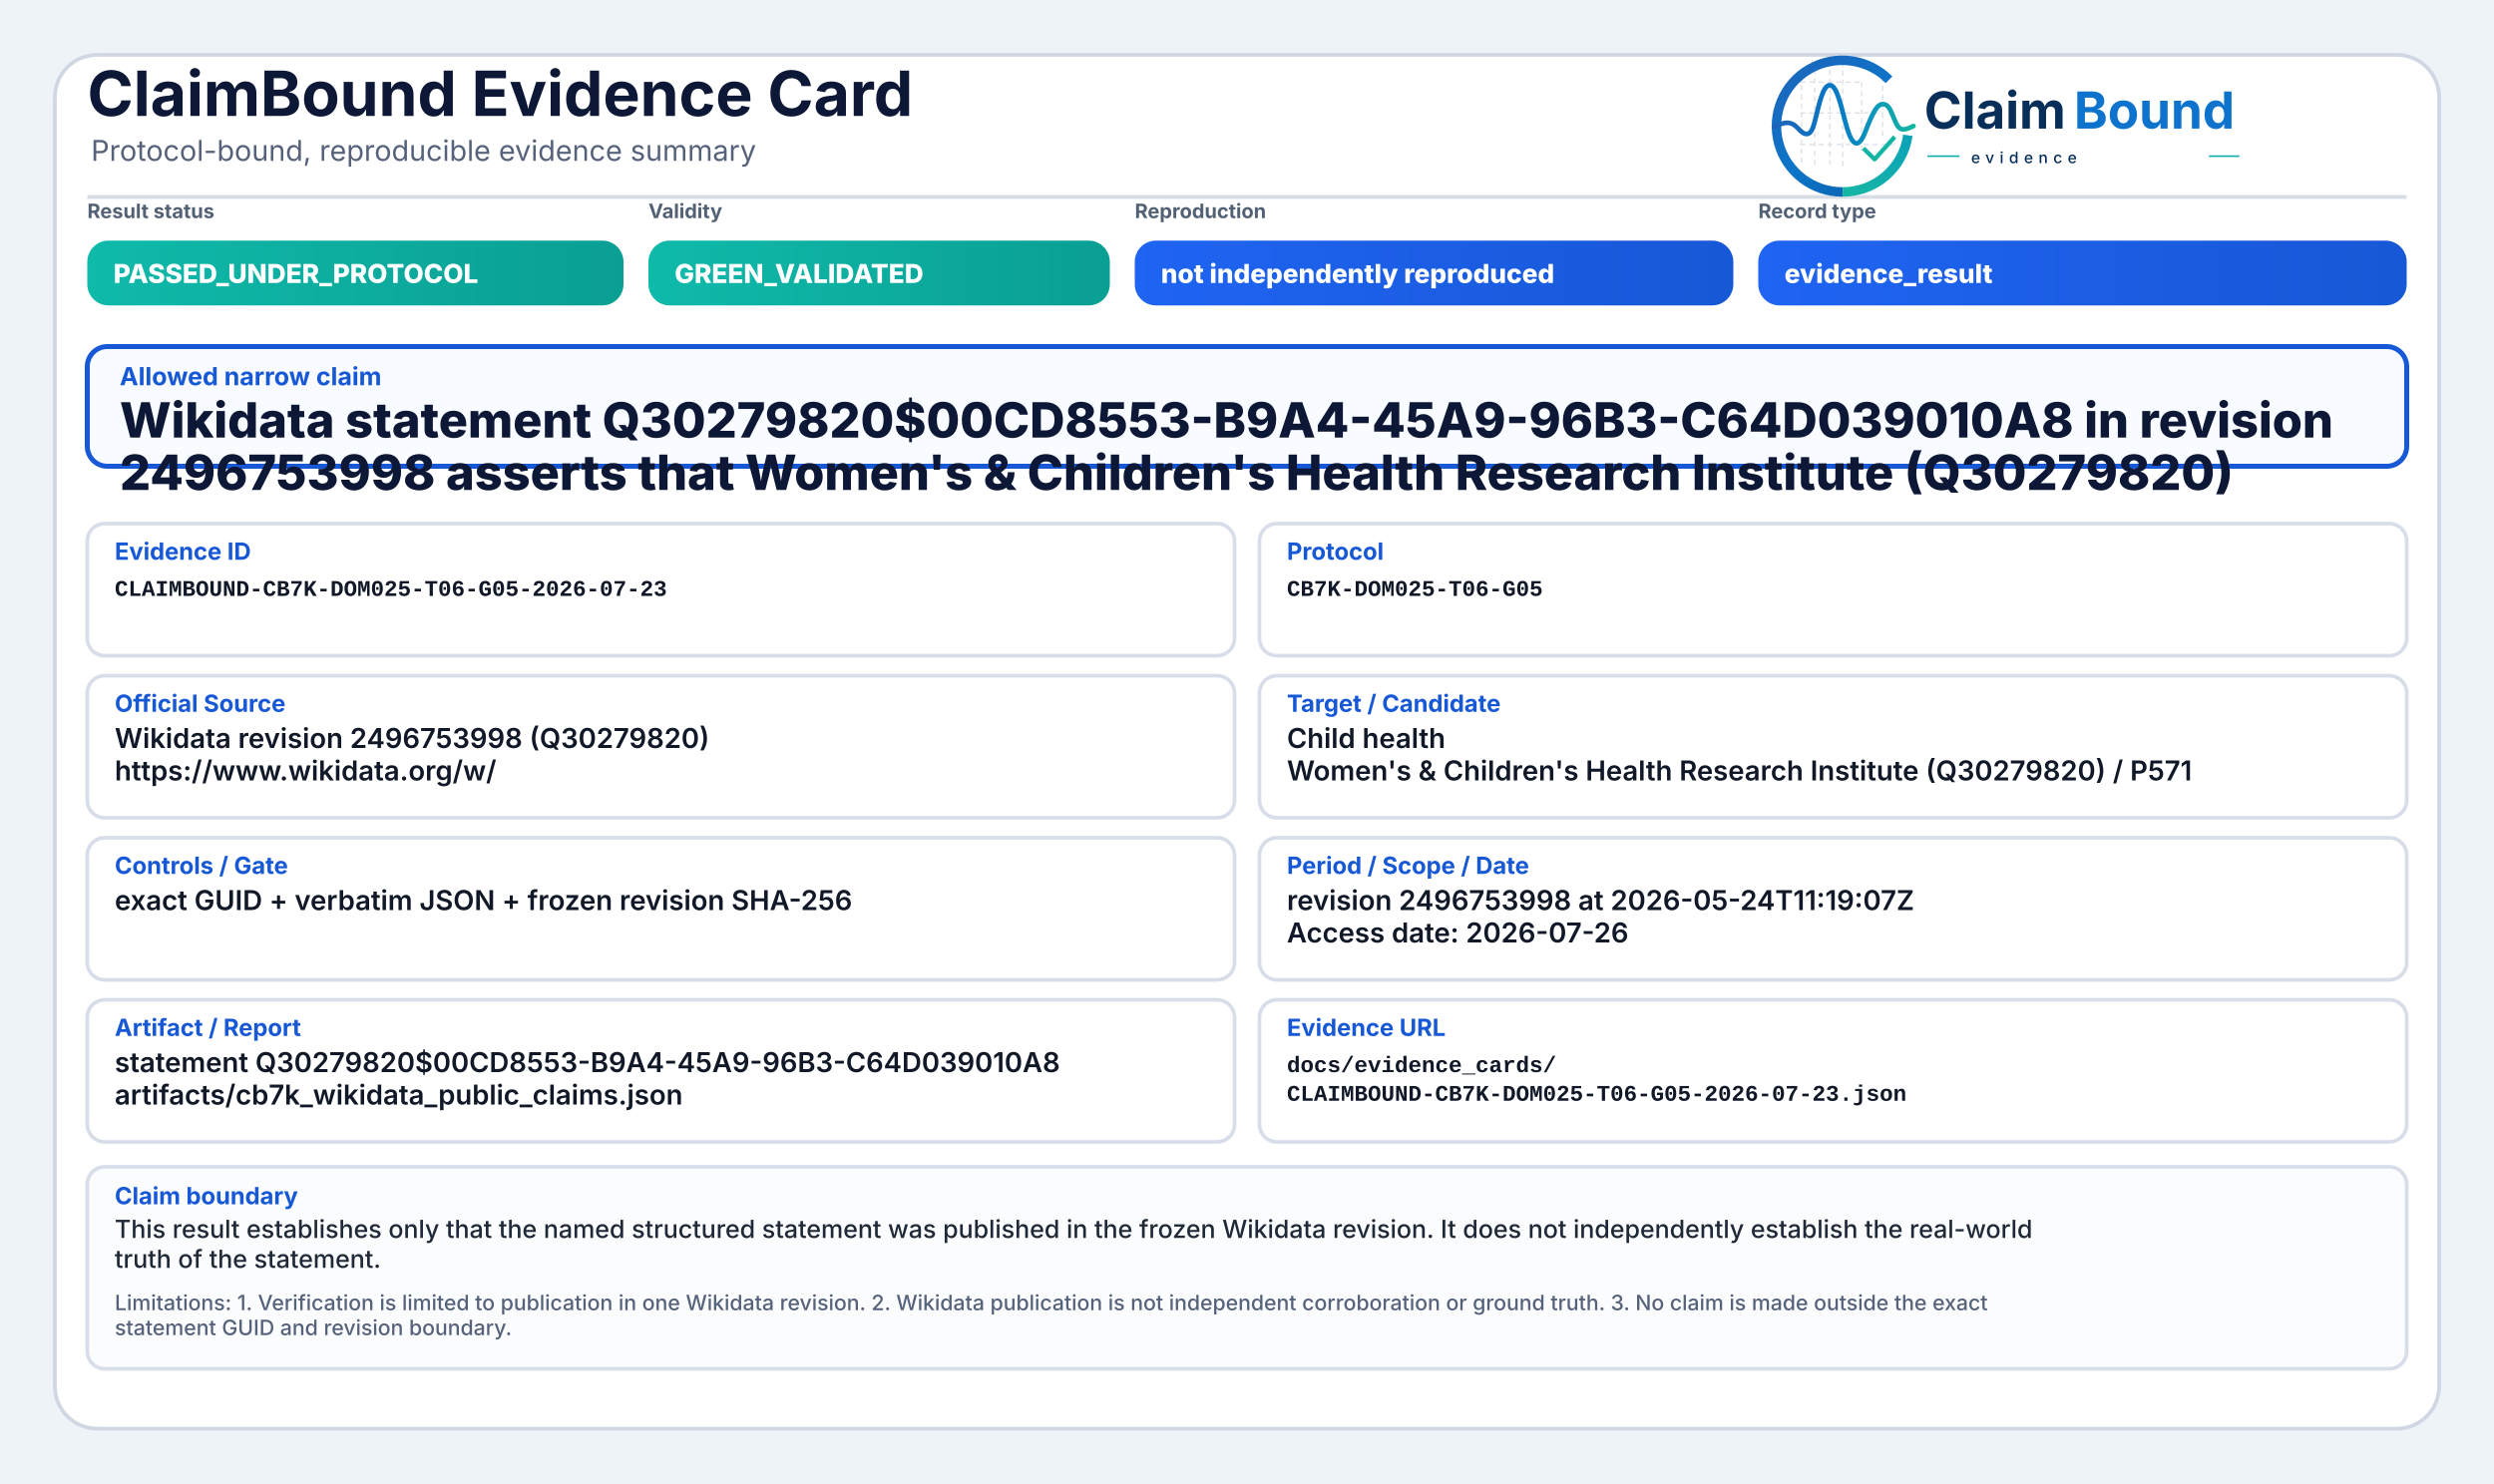
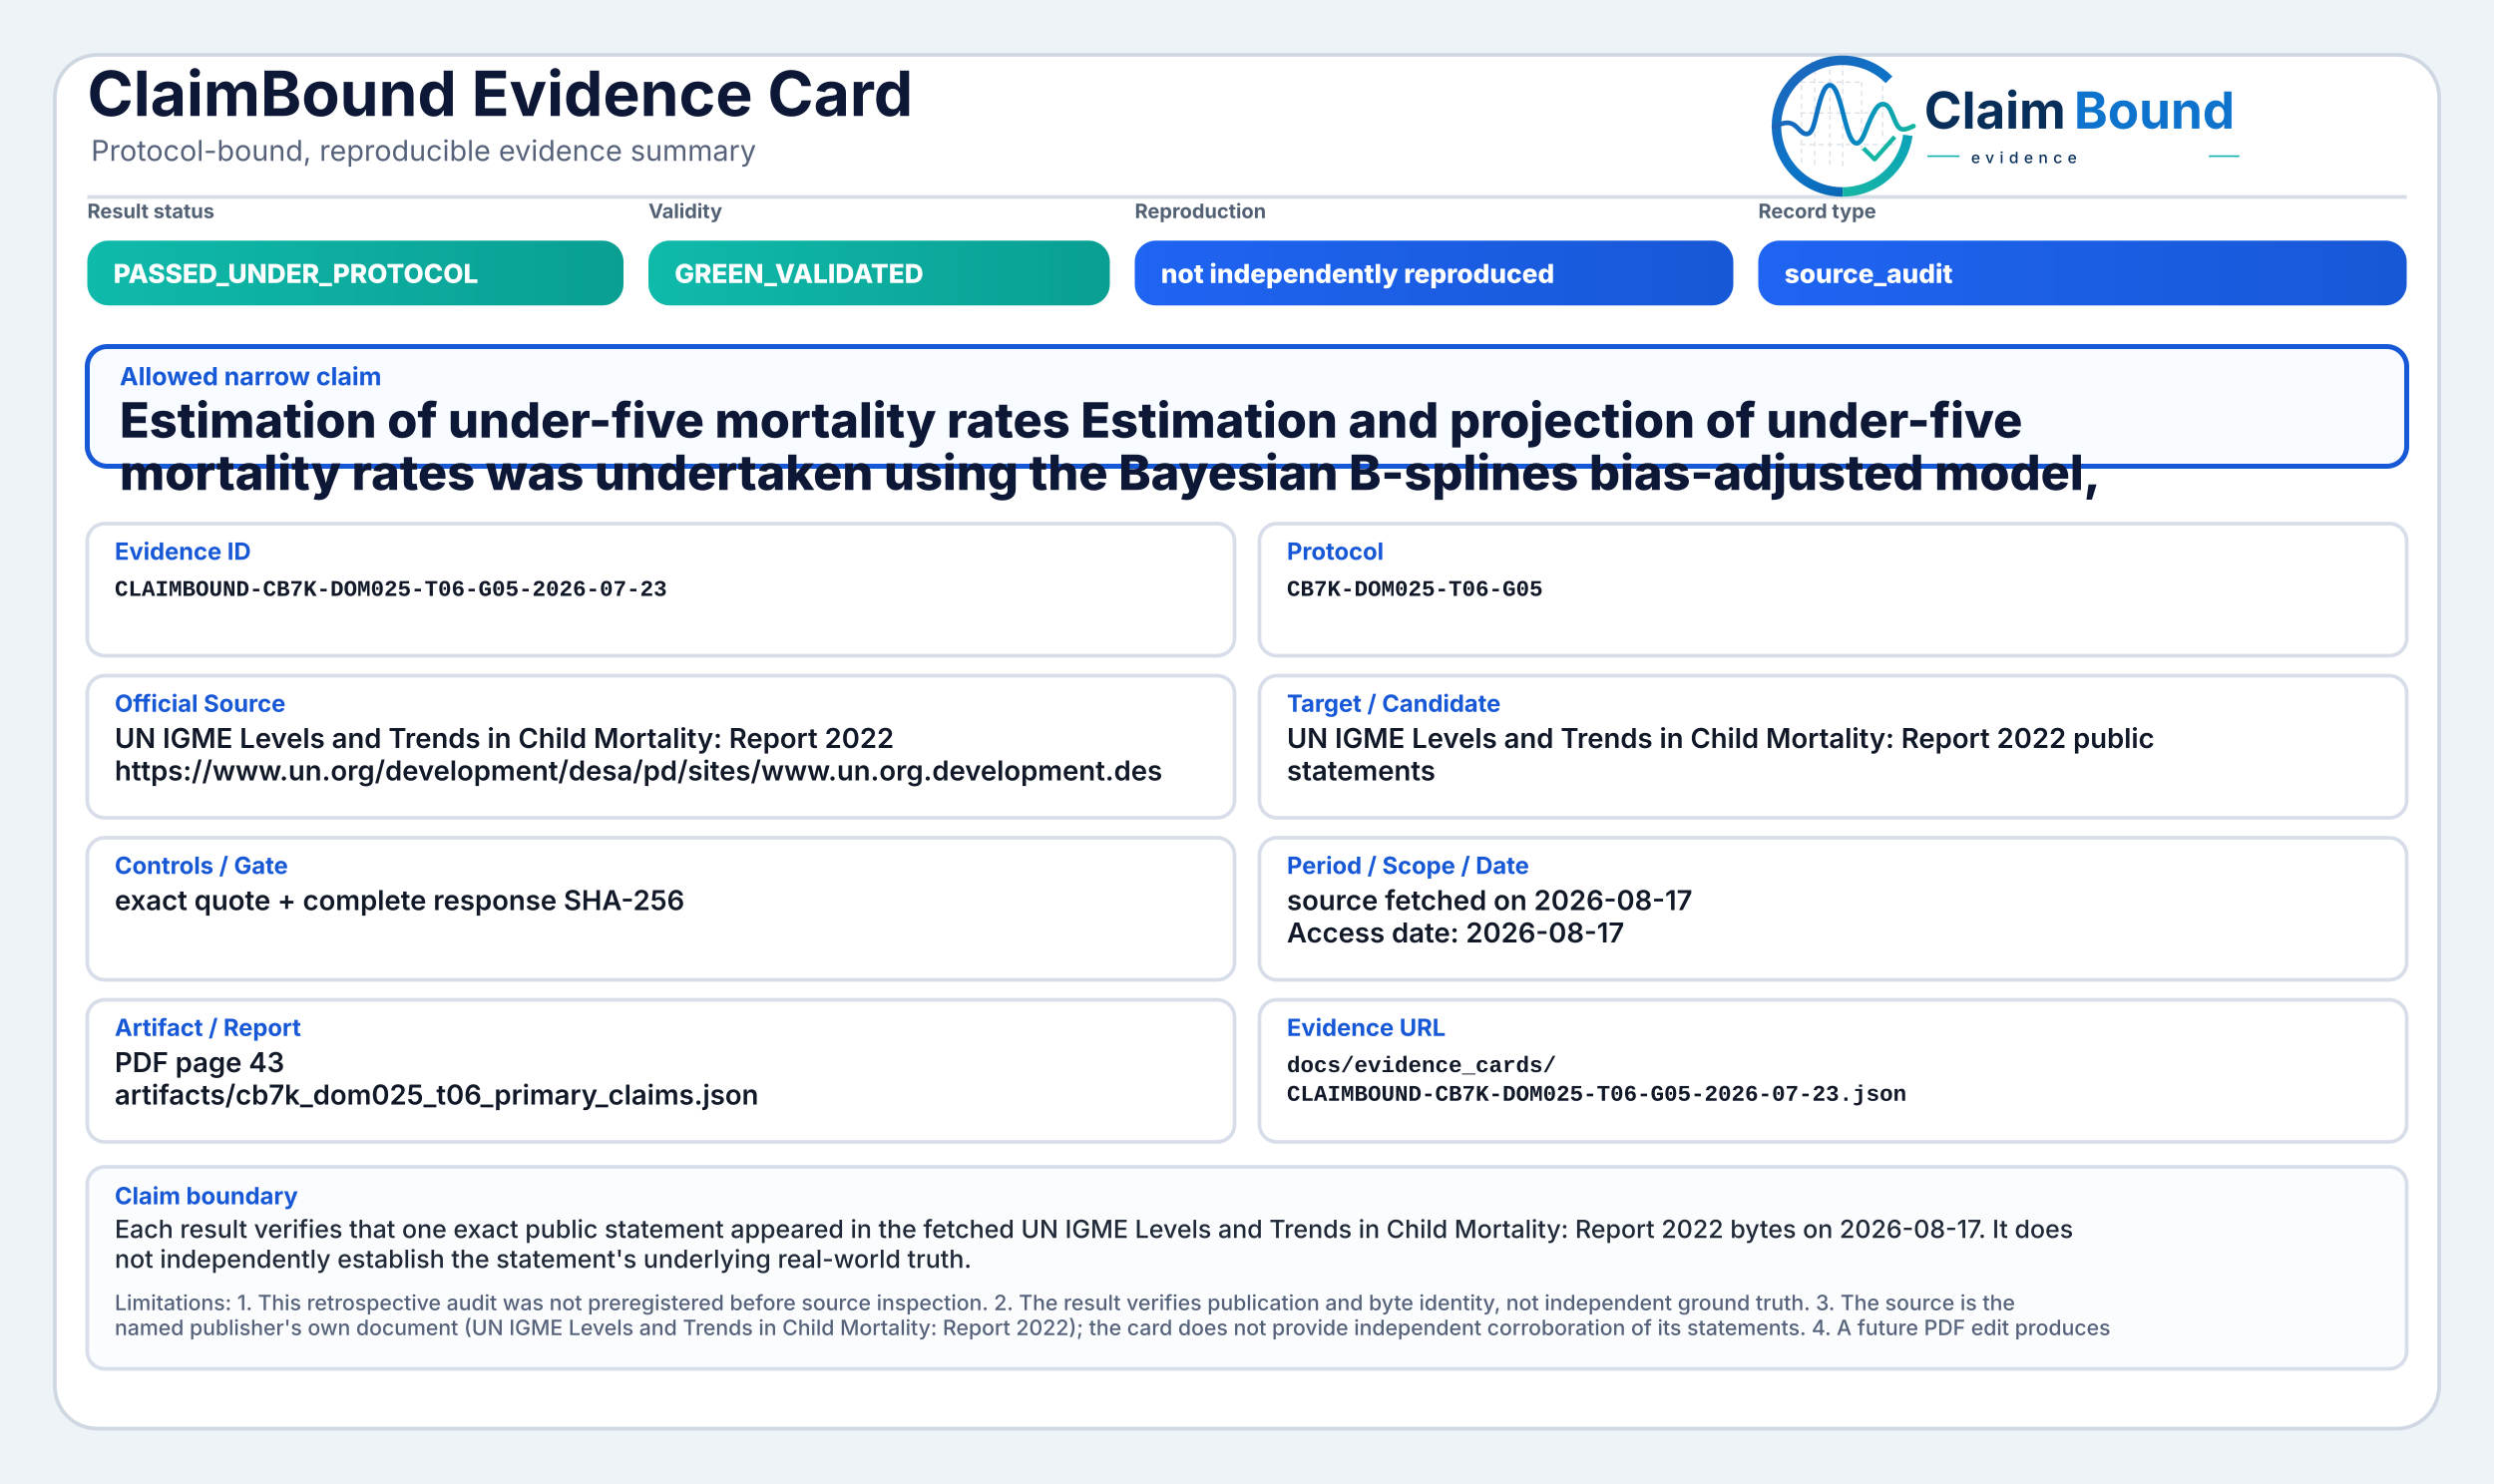
<svg xmlns="http://www.w3.org/2000/svg" width="2000" height="1190" viewBox="0 0 2000 1190" role="img" aria-label="ClaimBound Evidence Card">
  <defs>
    <linearGradient id="greenGrad" x1="0" y1="0" x2="1" y2="0">
      <stop offset="0%" stop-color="#0fbaaa" />
      <stop offset="100%" stop-color="#0a9f93" />
    </linearGradient>
    <linearGradient id="yellowGrad" x1="0" y1="0" x2="1" y2="0">
      <stop offset="0%" stop-color="#fbbf24" />
      <stop offset="100%" stop-color="#d97706" />
    </linearGradient>
    <linearGradient id="amberGrad" x1="0" y1="0" x2="1" y2="0">
      <stop offset="0%" stop-color="#f97316" />
      <stop offset="100%" stop-color="#c2410c" />
    </linearGradient>
    <linearGradient id="redGrad" x1="0" y1="0" x2="1" y2="0">
      <stop offset="0%" stop-color="#ef4444" />
      <stop offset="100%" stop-color="#b91c1c" />
    </linearGradient>
    <linearGradient id="grayGrad" x1="0" y1="0" x2="1" y2="0">
      <stop offset="0%" stop-color="#64748b" />
      <stop offset="100%" stop-color="#475569" />
    </linearGradient>
    <linearGradient id="blueGrad" x1="0" y1="0" x2="1" y2="0">
      <stop offset="0%" stop-color="#1f64f2" />
      <stop offset="100%" stop-color="#1758d6" />
    </linearGradient>
    <linearGradient id="logoRingBlue" x1="73" y1="453" x2="348" y2="793" gradientUnits="userSpaceOnUse">
      <stop offset="0" stop-color="#1E64BA" />
      <stop offset="0.55" stop-color="#0C75C8" />
      <stop offset="1" stop-color="#0A5FAB" />
    </linearGradient>
    <linearGradient id="logoRingTeal" x1="221" y1="792" x2="403" y2="594" gradientUnits="userSpaceOnUse">
      <stop offset="0" stop-color="#18B7A3" />
      <stop offset="1" stop-color="#089EBC" />
    </linearGradient>
    <linearGradient id="logoSignalGradient" x1="61" y1="628" x2="404" y2="628" gradientUnits="userSpaceOnUse">
      <stop offset="0" stop-color="#1E64BA" />
      <stop offset="0.43" stop-color="#0877C4" />
      <stop offset="0.72" stop-color="#0A97BB" />
      <stop offset="1" stop-color="#14B69E" />
    </linearGradient>
  </defs>
  <rect x="0" y="0" width="2000" height="1190" fill="#eef3f8" />
  <rect x="44" y="44" width="1912" height="1102" rx="34" fill="#ffffff" stroke="#cfd7e3" stroke-width="3" />
  <path d="M70 158 H1930" stroke="#d7dde7" stroke-width="3" />
  <text x="70" y="93" font-family="Inter, Segoe UI, Arial, sans-serif" font-size="50" font-weight="750" fill="#0d1736">ClaimBound Evidence Card</text>
  <text x="73" y="129" font-family="Inter, Segoe UI, Arial, sans-serif" font-size="23" font-weight="400" fill="#55627a">Protocol-bound, reproducible evidence summary</text>
  <g aria-label="ClaimBound evidence logo" transform="translate(1415,52) scale(0.33) translate(-40,-478)">
    <g stroke-linecap="butt" stroke-linejoin="round">
      <g stroke="#CBD3DC" stroke-width="3.2" stroke-linecap="round" stroke-dasharray="10 12" opacity="0.72">
        <path d="M130 507V714" />
        <path d="M162 490V719" />
        <path d="M199 491V719" />
        <path d="M230 471V726" />
        <path d="M276 521V690" />
        <path d="M327 508V650" />
        <path d="M128 520H277" />
        <path d="M128 595H327" />
        <path d="M128 672H355" />
      </g>
      <path d="M342.6 514.3A160 160 0 1 0 230 787" fill="none" stroke="url(#logoRingBlue)" stroke-width="23" />
      <path d="M230 787A160 160 0 0 0 388.4 649.3" fill="none" stroke="url(#logoRingTeal)" stroke-width="23" />
      <path d="M63 629.5C87 616.4 104.3 613.6 121.2 632.2C140.7 653.8 153.4 651.6 162.1 616.2C173.8 568.5 182.5 527.5 198.9 527.5C217.5 527.5 228.4 590.6 240.3 630.8C253.4 675.4 268.6 682.8 284.6 641.5C303.5 592.9 315.2 567.6 333.7 574.7C352.6 582 355.7 635.1 376.6 634.9C386.2 634.8 394 630.4 402 626.8" fill="none" stroke="url(#logoSignalGradient)" stroke-width="11.5" stroke-linecap="round" />
      <path d="M284 684.5L307.5 707.7L353 657" fill="none" stroke="#12B4A4" stroke-width="10.5" stroke-linecap="square" />
    </g>
    <text x="428" y="633" font-family="Inter, Segoe UI, Arial, sans-serif" font-size="124" font-weight="750" fill="#082F59" text-rendering="geometricPrecision">Claim</text>
    <text x="792" y="633" font-family="Inter, Segoe UI, Arial, sans-serif" font-size="124" font-weight="750" fill="#0E73CC" text-rendering="geometricPrecision">Bound</text>
    <line x1="436" y1="700" x2="514" y2="700" stroke="#11AFA9" stroke-width="4" />
    <text x="542" y="717" font-family="Inter, Segoe UI, Arial, sans-serif" font-size="38" font-weight="500" letter-spacing="13" fill="#082F59">evidence</text>
    <line x1="1120" y1="700" x2="1194" y2="700" stroke="#11AFA9" stroke-width="4" />
  </g>
  <text x="70" y="175" font-family="Inter, Segoe UI, Arial, sans-serif" font-size="16" font-weight="650" fill="#536174">Result status</text>
  <rect x="70" y="193" width="430" height="52" rx="17" fill="url(#greenGrad)" />
  <text x="91" y="227" font-family="Inter, Segoe UI, Arial, sans-serif" font-size="21" font-weight="800" fill="#ffffff">PASSED_UNDER_PROTOCOL</text>
  <text x="520" y="175" font-family="Inter, Segoe UI, Arial, sans-serif" font-size="16" font-weight="650" fill="#536174">Validity</text>
  <rect x="520" y="193" width="370" height="52" rx="17" fill="url(#greenGrad)" />
  <text x="541" y="227" font-family="Inter, Segoe UI, Arial, sans-serif" font-size="21" font-weight="800" fill="#ffffff">GREEN_VALIDATED</text>
  <text x="910" y="175" font-family="Inter, Segoe UI, Arial, sans-serif" font-size="16" font-weight="650" fill="#536174">Reproduction</text>
  <rect x="910" y="193" width="480" height="52" rx="17" fill="url(#blueGrad)" />
  <text x="931" y="227" font-family="Inter, Segoe UI, Arial, sans-serif" font-size="21" font-weight="800" fill="#ffffff">not independently reproduced</text>
  <text x="1410" y="175" font-family="Inter, Segoe UI, Arial, sans-serif" font-size="16" font-weight="650" fill="#536174">Record type</text>
  <rect x="1410" y="193" width="520" height="52" rx="17" fill="url(#blueGrad)" />
-   <text x="1431" y="227" font-family="Inter, Segoe UI, Arial, sans-serif" font-size="21" font-weight="800" fill="#ffffff">evidence_result</text>
+   <text x="1431" y="227" font-family="Inter, Segoe UI, Arial, sans-serif" font-size="21" font-weight="800" fill="#ffffff">source_audit</text>
  <rect x="70" y="278" width="1860" height="96" rx="16" fill="#f8fbff" stroke="#1758d6" stroke-width="4" />
  <text x="96" y="309" font-family="Inter, Segoe UI, Arial, sans-serif" font-size="20" font-weight="750" fill="#1758d6">Allowed narrow claim</text>
-   <text x="96" y="351" font-family="Inter, Segoe UI, Arial, sans-serif" font-size="39" font-weight="800" fill="#0d1736">Wikidata statement Q30279820$00CD8553-B9A4-45A9-96B3-C64D039010A8 in revision</text>
-   <text x="96" y="393" font-family="Inter, Segoe UI, Arial, sans-serif" font-size="39" font-weight="800" fill="#0d1736">2496753998 asserts that Women's &amp; Children's Health Research Institute (Q30279820)</text>
+   <text x="96" y="351" font-family="Inter, Segoe UI, Arial, sans-serif" font-size="39" font-weight="800" fill="#0d1736">Estimation of under-five mortality rates Estimation and projection of under-five</text>
+   <text x="96" y="393" font-family="Inter, Segoe UI, Arial, sans-serif" font-size="39" font-weight="800" fill="#0d1736">mortality rates was undertaken using the Bayesian B-splines bias-adjusted model,</text>
  <rect x="70" y="420" width="920" height="106" rx="14" fill="#ffffff" stroke="#d8dee9" stroke-width="3" />
  <text x="92" y="449" font-family="Inter, Segoe UI, Arial, sans-serif" font-size="19" font-weight="750" fill="#1758d6">Evidence ID</text>
  <text x="92" y="478" font-family="SFMono-Regular, Consolas, Liberation Mono, monospace" font-size="18" font-weight="600" fill="#111827">CLAIMBOUND-CB7K-DOM025-T06-G05-2026-07-23</text>
  <rect x="1010" y="420" width="920" height="106" rx="14" fill="#ffffff" stroke="#d8dee9" stroke-width="3" />
  <text x="1032" y="449" font-family="Inter, Segoe UI, Arial, sans-serif" font-size="19" font-weight="750" fill="#1758d6">Protocol</text>
  <text x="1032" y="478" font-family="SFMono-Regular, Consolas, Liberation Mono, monospace" font-size="18" font-weight="600" fill="#111827">CB7K-DOM025-T06-G05</text>
  <rect x="70" y="542" width="920" height="114" rx="14" fill="#ffffff" stroke="#d8dee9" stroke-width="3" />
  <text x="92" y="571" font-family="Inter, Segoe UI, Arial, sans-serif" font-size="19" font-weight="750" fill="#1758d6">Official Source</text>
-   <text x="92" y="600" font-family="Inter, Segoe UI, Arial, sans-serif" font-size="22" font-weight="600" fill="#111827">Wikidata revision 2496753998 (Q30279820)</text>
-   <text x="92" y="626" font-family="Inter, Segoe UI, Arial, sans-serif" font-size="22" font-weight="600" fill="#111827">https://www.wikidata.org/w/</text>
+   <text x="92" y="600" font-family="Inter, Segoe UI, Arial, sans-serif" font-size="22" font-weight="600" fill="#111827">UN IGME Levels and Trends in Child Mortality: Report 2022</text>
+   <text x="92" y="626" font-family="Inter, Segoe UI, Arial, sans-serif" font-size="22" font-weight="600" fill="#111827">https://www.un.org/development/desa/pd/sites/www.un.org.development.des</text>
  <rect x="1010" y="542" width="920" height="114" rx="14" fill="#ffffff" stroke="#d8dee9" stroke-width="3" />
  <text x="1032" y="571" font-family="Inter, Segoe UI, Arial, sans-serif" font-size="19" font-weight="750" fill="#1758d6">Target / Candidate</text>
-   <text x="1032" y="600" font-family="Inter, Segoe UI, Arial, sans-serif" font-size="22" font-weight="600" fill="#111827">Child health</text>
-   <text x="1032" y="626" font-family="Inter, Segoe UI, Arial, sans-serif" font-size="22" font-weight="600" fill="#111827">Women's &amp; Children's Health Research Institute (Q30279820) / P571</text>
+   <text x="1032" y="600" font-family="Inter, Segoe UI, Arial, sans-serif" font-size="22" font-weight="600" fill="#111827">UN IGME Levels and Trends in Child Mortality: Report 2022 public</text>
+   <text x="1032" y="626" font-family="Inter, Segoe UI, Arial, sans-serif" font-size="22" font-weight="600" fill="#111827">statements</text>
  <rect x="70" y="672" width="920" height="114" rx="14" fill="#ffffff" stroke="#d8dee9" stroke-width="3" />
  <text x="92" y="701" font-family="Inter, Segoe UI, Arial, sans-serif" font-size="19" font-weight="750" fill="#1758d6">Controls / Gate</text>
-   <text x="92" y="730" font-family="Inter, Segoe UI, Arial, sans-serif" font-size="22" font-weight="600" fill="#111827">exact GUID + verbatim JSON + frozen revision SHA-256</text>
+   <text x="92" y="730" font-family="Inter, Segoe UI, Arial, sans-serif" font-size="22" font-weight="600" fill="#111827">exact quote + complete response SHA-256</text>
  <rect x="1010" y="672" width="920" height="114" rx="14" fill="#ffffff" stroke="#d8dee9" stroke-width="3" />
  <text x="1032" y="701" font-family="Inter, Segoe UI, Arial, sans-serif" font-size="19" font-weight="750" fill="#1758d6">Period / Scope / Date</text>
-   <text x="1032" y="730" font-family="Inter, Segoe UI, Arial, sans-serif" font-size="22" font-weight="600" fill="#111827">revision 2496753998 at 2026-05-24T11:19:07Z</text>
-   <text x="1032" y="756" font-family="Inter, Segoe UI, Arial, sans-serif" font-size="22" font-weight="600" fill="#111827">Access date: 2026-07-26</text>
+   <text x="1032" y="730" font-family="Inter, Segoe UI, Arial, sans-serif" font-size="22" font-weight="600" fill="#111827">source fetched on 2026-08-17</text>
+   <text x="1032" y="756" font-family="Inter, Segoe UI, Arial, sans-serif" font-size="22" font-weight="600" fill="#111827">Access date: 2026-08-17</text>
  <rect x="70" y="802" width="920" height="114" rx="14" fill="#ffffff" stroke="#d8dee9" stroke-width="3" />
  <text x="92" y="831" font-family="Inter, Segoe UI, Arial, sans-serif" font-size="19" font-weight="750" fill="#1758d6">Artifact / Report</text>
-   <text x="92" y="860" font-family="Inter, Segoe UI, Arial, sans-serif" font-size="22" font-weight="600" fill="#111827">statement Q30279820$00CD8553-B9A4-45A9-96B3-C64D039010A8</text>
-   <text x="92" y="886" font-family="Inter, Segoe UI, Arial, sans-serif" font-size="22" font-weight="600" fill="#111827">artifacts/cb7k_wikidata_public_claims.json</text>
+   <text x="92" y="860" font-family="Inter, Segoe UI, Arial, sans-serif" font-size="22" font-weight="600" fill="#111827">PDF page 43</text>
+   <text x="92" y="886" font-family="Inter, Segoe UI, Arial, sans-serif" font-size="22" font-weight="600" fill="#111827">artifacts/cb7k_dom025_t06_primary_claims.json</text>
  <rect x="1010" y="802" width="920" height="114" rx="14" fill="#ffffff" stroke="#d8dee9" stroke-width="3" />
  <text x="1032" y="831" font-family="Inter, Segoe UI, Arial, sans-serif" font-size="19" font-weight="750" fill="#1758d6">Evidence URL</text>
  <text x="1032" y="860" font-family="SFMono-Regular, Consolas, Liberation Mono, monospace" font-size="18" font-weight="600" fill="#111827">docs/evidence_cards/</text>
  <text x="1032" y="883" font-family="SFMono-Regular, Consolas, Liberation Mono, monospace" font-size="18" font-weight="600" fill="#111827">CLAIMBOUND-CB7K-DOM025-T06-G05-2026-07-23.json</text>
  <rect x="70" y="936" width="1860" height="162" rx="14" fill="#fbfcfe" stroke="#d8dee9" stroke-width="3" />
  <text x="92" y="966" font-family="Inter, Segoe UI, Arial, sans-serif" font-size="19" font-weight="750" fill="#1758d6">Claim boundary</text>
-   <text x="92" y="993" font-family="Inter, Segoe UI, Arial, sans-serif" font-size="20" font-weight="500" fill="#1f2937">This result establishes only that the named structured statement was published in the frozen Wikidata revision. It does not independently establish the real-world</text>
-   <text x="92" y="1017" font-family="Inter, Segoe UI, Arial, sans-serif" font-size="20" font-weight="500" fill="#1f2937">truth of the statement.</text>
-   <text x="92" y="1051" font-family="Inter, Segoe UI, Arial, sans-serif" font-size="17" font-weight="500" fill="#55627a">Limitations: 1. Verification is limited to publication in one Wikidata revision. 2. Wikidata publication is not independent corroboration or ground truth. 3. No claim is made outside the exact</text>
-   <text x="92" y="1071" font-family="Inter, Segoe UI, Arial, sans-serif" font-size="17" font-weight="500" fill="#55627a">statement GUID and revision boundary.</text>
+   <text x="92" y="993" font-family="Inter, Segoe UI, Arial, sans-serif" font-size="20" font-weight="500" fill="#1f2937">Each result verifies that one exact public statement appeared in the fetched UN IGME Levels and Trends in Child Mortality: Report 2022 bytes on 2026-08-17. It does</text>
+   <text x="92" y="1017" font-family="Inter, Segoe UI, Arial, sans-serif" font-size="20" font-weight="500" fill="#1f2937">not independently establish the statement's underlying real-world truth.</text>
+   <text x="92" y="1051" font-family="Inter, Segoe UI, Arial, sans-serif" font-size="17" font-weight="500" fill="#55627a">Limitations: 1. This retrospective audit was not preregistered before source inspection. 2. The result verifies publication and byte identity, not independent ground truth. 3. The source is the</text>
+   <text x="92" y="1071" font-family="Inter, Segoe UI, Arial, sans-serif" font-size="17" font-weight="500" fill="#55627a">named publisher's own document (UN IGME Levels and Trends in Child Mortality: Report 2022); the card does not provide independent corroboration of its statements. 4. A future PDF edit produces</text>
</svg>
